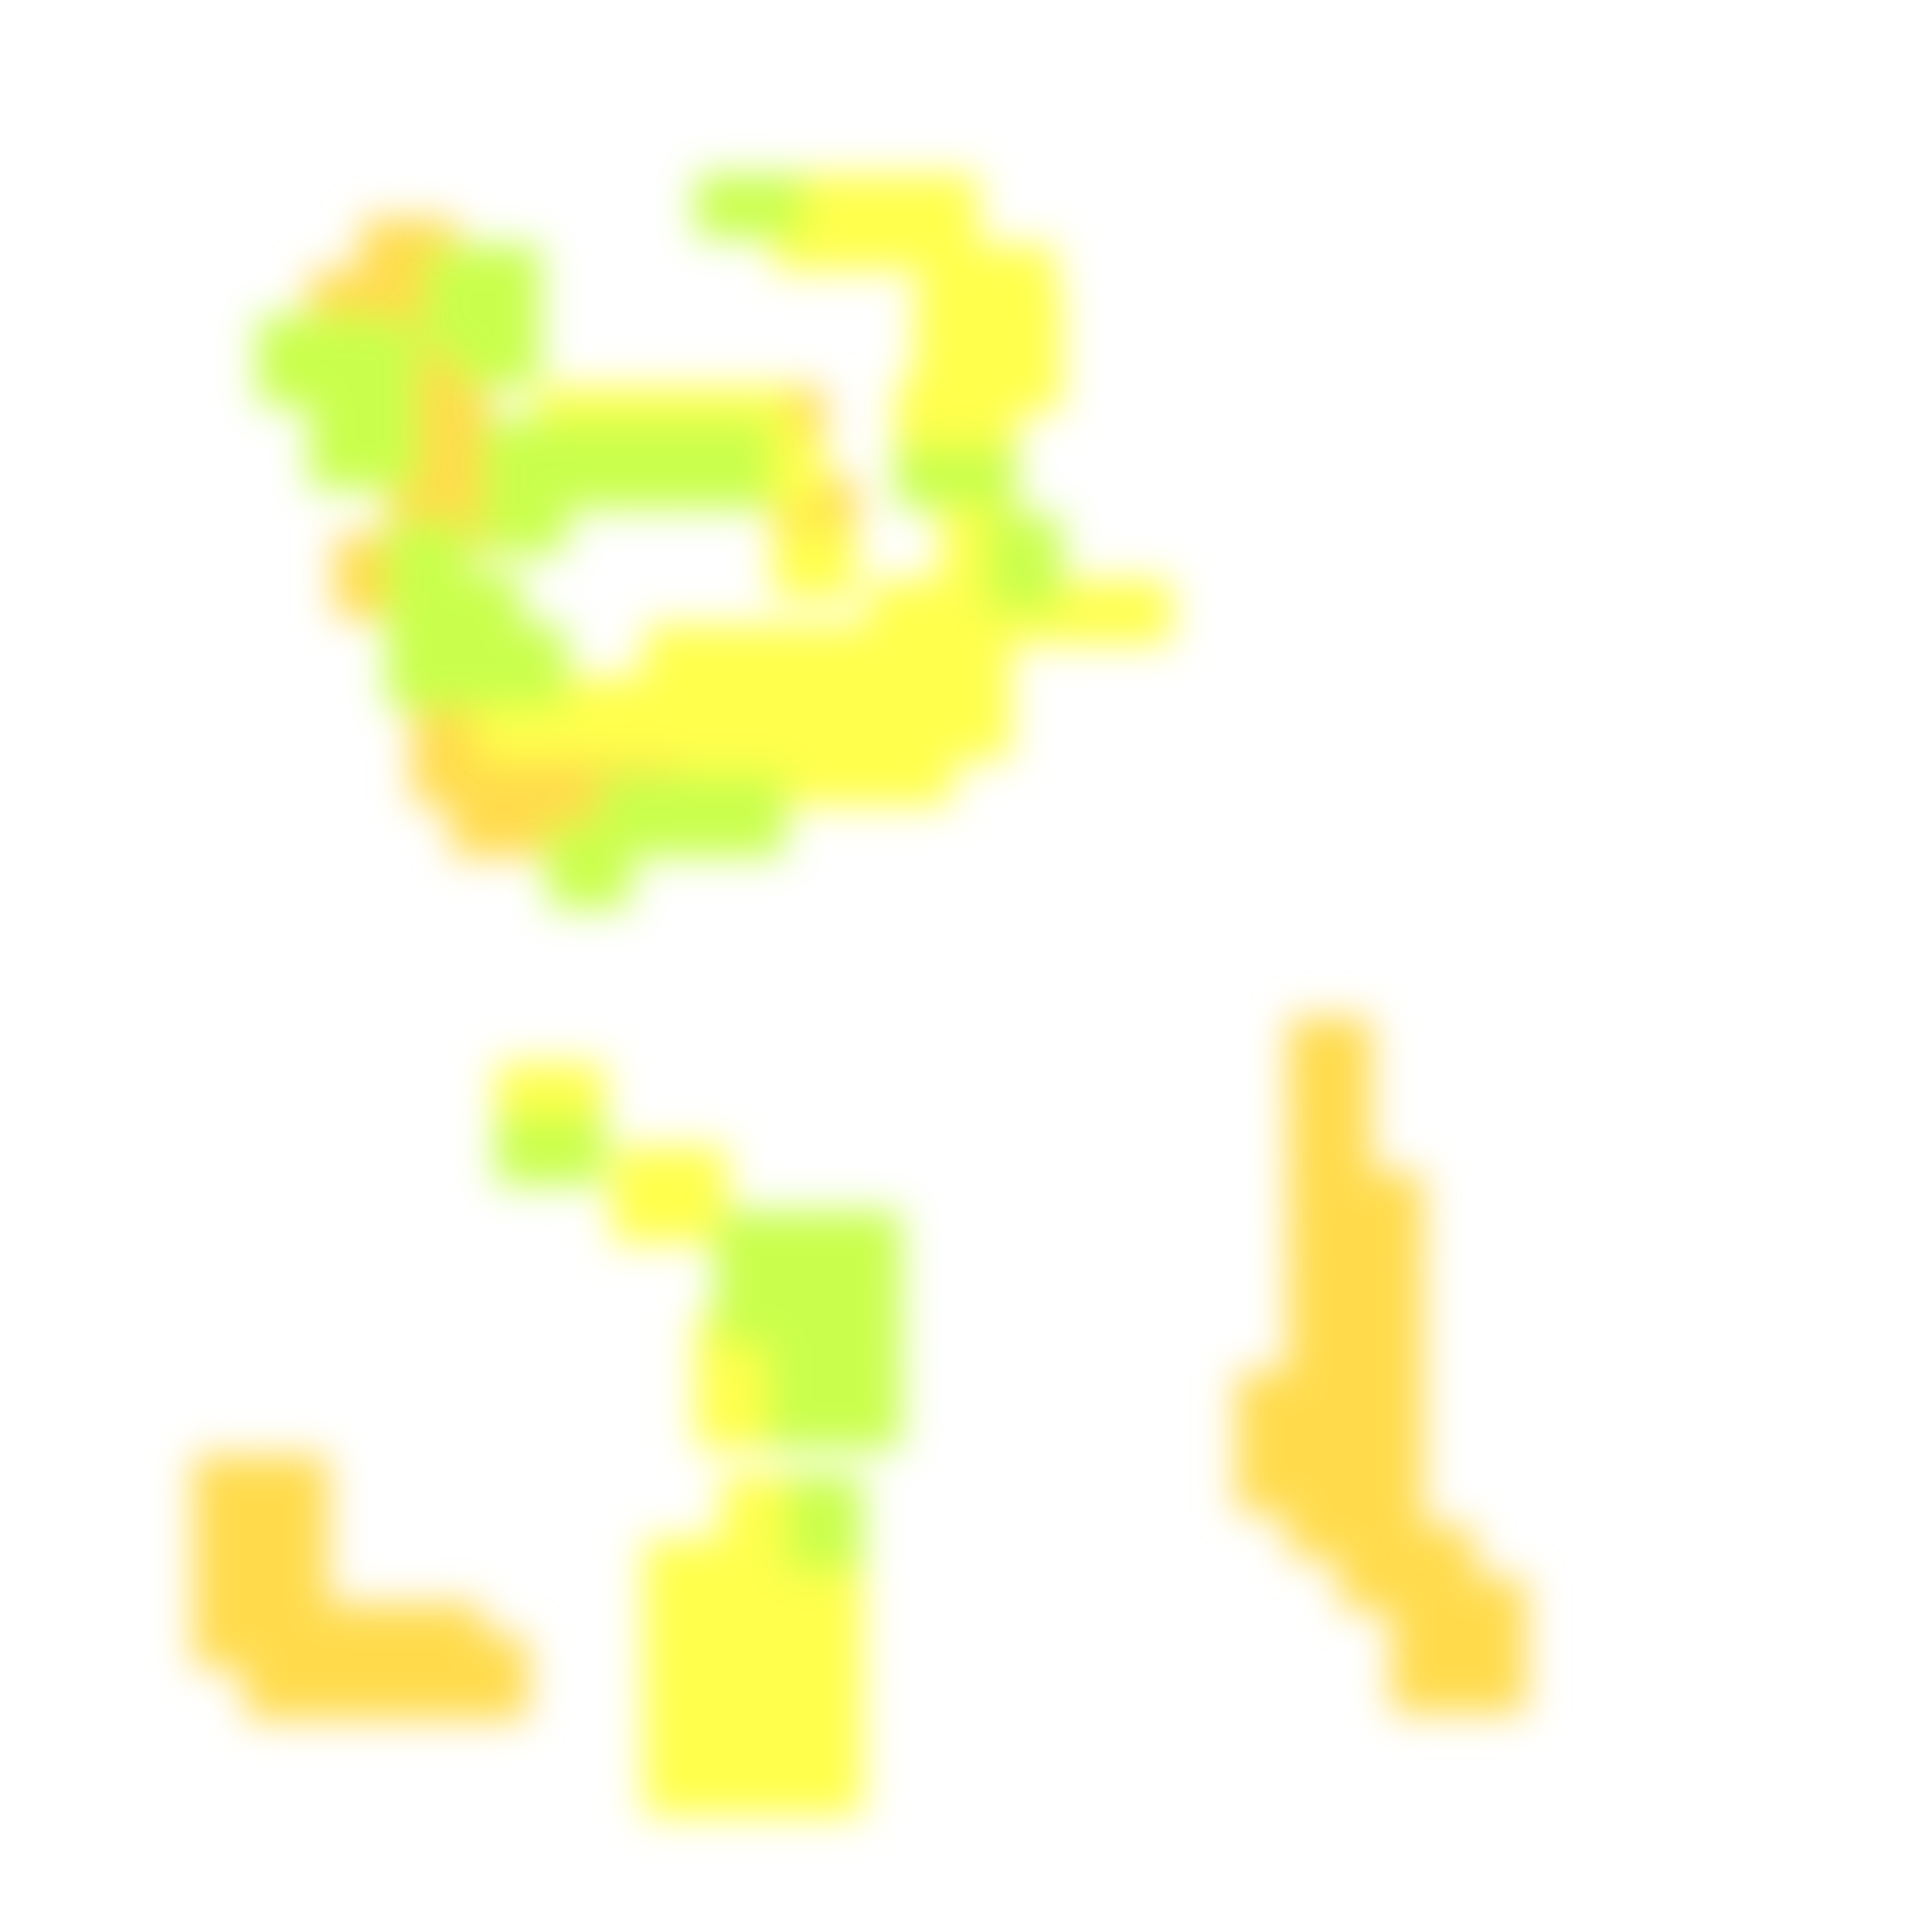
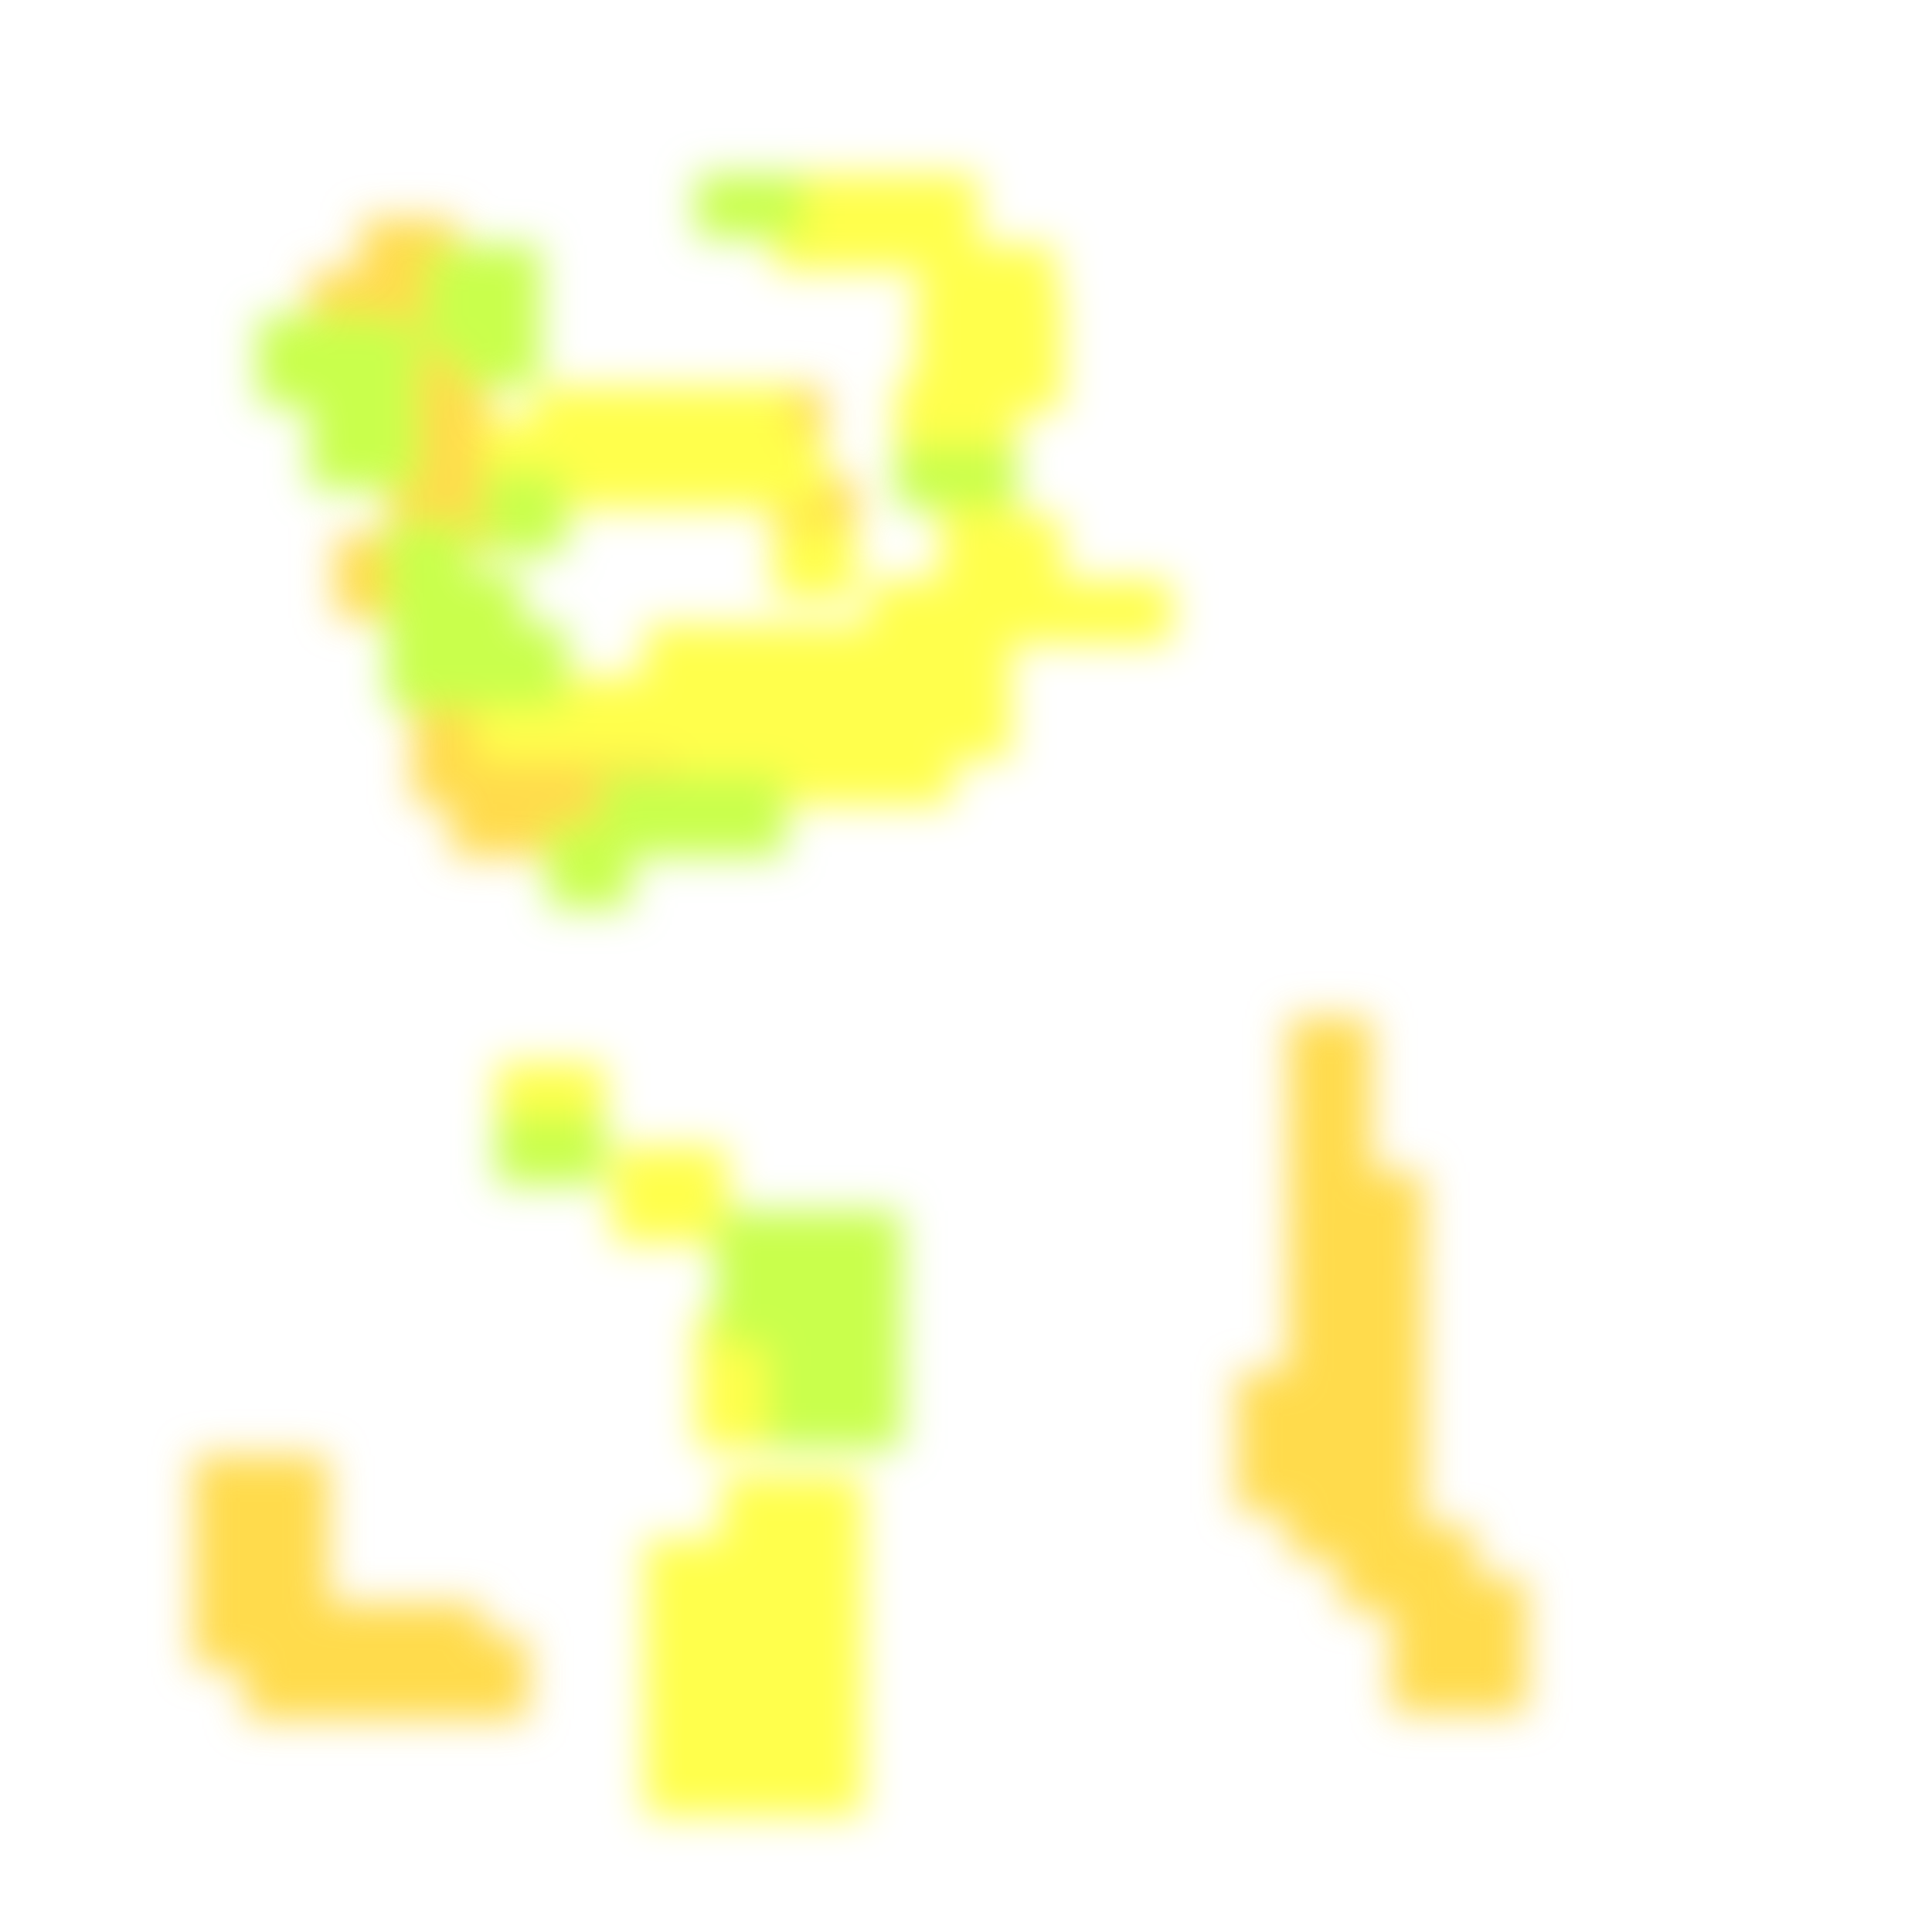
<svg xmlns="http://www.w3.org/2000/svg" width="300" height="300" viewBox="0 0 300 300" class="creatureMap" style="position:absolute;">
  <defs>
    <filter id="blur" x="-30%" y="-30%" width="160%" height="160%">
      <feGaussianBlur stdDeviation="3" />
    </filter>
    <pattern id="pattern-untameable" width="10" height="10" patternTransform="rotate(135)" patternUnits="userSpaceOnUse">
      <rect width="4" height="10" fill="black" />
    </pattern>
    <filter id="groupStroke">
      <feFlood result="outsideColor" flood-color="black" />
      <feMorphology in="SourceAlpha" operator="dilate" radius="2" />
      <feComposite result="strokeoutline1" in="outsideColor" operator="in" />
      <feComposite result="strokeoutline2" in="strokeoutline1" in2="SourceAlpha" operator="out" />
      <feGaussianBlur in="strokeoutline2" result="strokeblur" stdDeviation="1" />
    </filter>
    <style>
            .spawningMap-very-common { fill: #0F0; }
            .spawningMap-common { fill: #B2FF00; }
            .spawningMap-uncommon { fill: #FF0; }
            .spawningMap-very-uncommon { fill: #FC0; }
            .spawningMap-rare { fill: #F60; }
            .spawningMap-very-rare { fill: #F00; }
            .spawning-map-point { stroke:black; stroke-width:1; }
        </style>
  </defs>
  <g filter="url(#blur)" opacity="0.7">
    <g class="spawningMap-very-uncommon">
      <rect x="30" y="226" width="13" height="17" />
      <rect x="69" y="254" width="13" height="13" />
      <rect x="216" y="253" width="13" height="13" />
      <rect x="200" y="158" width="13" height="13" />
      <rect x="56" y="34" width="15" height="13" />
      <rect x="52" y="83" width="13" height="13" />
      <rect x="68" y="73" width="13" height="13" />
      <rect x="64" y="113" width="13" height="12" />
      <rect x="70" y="120" width="13" height="13" />
      <rect x="200" y="190" width="13" height="13" />
      <rect x="200" y="198" width="13" height="13" />
      <rect x="200" y="205" width="13" height="14" />
      <rect x="192" y="221" width="13" height="14" />
      <rect x="60" y="65" width="13" height="14" />
      <rect x="115" y="60" width="13" height="13" />
      <rect x="120" y="74" width="13" height="13" />
      <rect x="56" y="42" width="15" height="13" />
      <rect x="224" y="253" width="13" height="13" />
      <rect x="60" y="50" width="16" height="13" />
      <rect x="60" y="57" width="16" height="14" />
      <rect x="48" y="42" width="13" height="13" />
      <rect x="97" y="113" width="13" height="12" />
      <rect x="89" y="113" width="13" height="12" />
      <rect x="64" y="105" width="13" height="13" />
      <rect x="82" y="113" width="13" height="12" />
      <rect x="74" y="113" width="13" height="12" />
      <rect x="85" y="120" width="13" height="13" />
      <rect x="78" y="120" width="13" height="13" />
      <rect x="68" y="65" width="13" height="14" />
      <rect x="60" y="73" width="13" height="13" />
      <rect x="38" y="246" width="13" height="13" />
      <rect x="30" y="238" width="13" height="13" />
      <rect x="38" y="238" width="13" height="13" />
      <rect x="208" y="182" width="13" height="13" />
      <rect x="208" y="190" width="13" height="13" />
      <rect x="208" y="198" width="13" height="13" />
      <rect x="38" y="226" width="13" height="17" />
      <rect x="208" y="205" width="13" height="14" />
      <rect x="208" y="213" width="13" height="14" />
      <rect x="200" y="213" width="13" height="14" />
      <rect x="192" y="213" width="13" height="14" />
      <rect x="208" y="221" width="13" height="14" />
      <rect x="200" y="221" width="13" height="14" />
      <rect x="208" y="229" width="13" height="13" />
      <rect x="200" y="229" width="13" height="13" />
      <rect x="30" y="246" width="13" height="13" />
      <rect x="216" y="237" width="13" height="13" />
      <rect x="208" y="237" width="13" height="13" />
      <rect x="224" y="245" width="13" height="13" />
      <rect x="216" y="245" width="13" height="13" />
      <rect x="38" y="254" width="13" height="13" />
      <rect x="46" y="249" width="13" height="18" />
      <rect x="54" y="249" width="13" height="18" />
      <rect x="62" y="249" width="13" height="18" />
      <rect x="200" y="182" width="13" height="13" />
      <rect x="200" y="174" width="13" height="13" />
      <rect x="200" y="166" width="13" height="13" />
    </g>
    <g class="spawningMap-uncommon">
      <rect x="106" y="60" width="17" height="11" />
      <rect x="115" y="68" width="13" height="11" />
      <rect x="131" y="27" width="21" height="15" />
+       <rect x="153" y="80" width="12" height="15" />
      <rect x="164" y="90" width="18" height="10" />
      <rect x="136" y="114" width="12" height="11" />
      <rect x="100" y="97" width="10" height="13" />
      <rect x="95" y="178" width="18" height="15" />
      <rect x="108" y="212" width="16" height="13" />
      <rect x="100" y="268" width="15" height="14" />
      <rect x="119" y="239" width="15" height="15" />
      <rect x="119" y="248" width="15" height="15" />
      <rect x="119" y="258" width="15" height="15" />
      <rect x="119" y="268" width="15" height="14" />
+       <rect x="107" y="65" width="13" height="14" />
      <rect x="83" y="60" width="16" height="11" />
      <rect x="95" y="60" width="16" height="11" />
      <rect x="120" y="27" width="16" height="15" />
      <rect x="152" y="45" width="13" height="19" />
      <rect x="143" y="38" width="21" height="12" />
      <rect x="142" y="45" width="15" height="19" />
      <rect x="139" y="59" width="19" height="15" />
      <rect x="146" y="74" width="12" height="21" />
      <rect x="135" y="90" width="19" height="11" />
      <rect x="150" y="90" width="18" height="10" />
+       <rect x="75" y="65" width="13" height="14" />
+       <rect x="91" y="65" width="13" height="14" />
+       <rect x="99" y="65" width="13" height="14" />
      <rect x="144" y="105" width="13" height="13" />
      <rect x="144" y="97" width="13" height="13" />
      <rect x="121" y="113" width="13" height="12" />
      <rect x="129" y="113" width="13" height="12" />
      <rect x="120" y="82" width="13" height="11" />
      <rect x="113" y="113" width="13" height="12" />
      <rect x="105" y="105" width="13" height="13" />
      <rect x="105" y="97" width="13" height="13" />
      <rect x="105" y="113" width="13" height="12" />
      <rect x="97" y="105" width="13" height="13" />
      <rect x="89" y="105" width="13" height="13" />
      <rect x="82" y="105" width="13" height="13" />
      <rect x="74" y="105" width="13" height="13" />
      <rect x="136" y="105" width="13" height="13" />
      <rect x="136" y="97" width="13" height="13" />
      <rect x="129" y="105" width="13" height="13" />
      <rect x="129" y="97" width="13" height="13" />
      <rect x="121" y="105" width="13" height="13" />
      <rect x="121" y="97" width="13" height="13" />
      <rect x="113" y="105" width="13" height="13" />
      <rect x="113" y="97" width="13" height="13" />
      <rect x="77" y="165" width="17" height="13" />
      <rect x="108" y="204" width="16" height="13" />
+       <rect x="83" y="65" width="13" height="14" />
      <rect x="112" y="229" width="15" height="15" />
+       <rect x="122" y="229" width="12" height="15" />
      <rect x="100" y="239" width="15" height="15" />
      <rect x="100" y="248" width="15" height="15" />
      <rect x="100" y="258" width="15" height="15" />
      <rect x="109" y="239" width="15" height="15" />
      <rect x="109" y="248" width="15" height="15" />
      <rect x="109" y="258" width="15" height="15" />
      <rect x="109" y="268" width="15" height="14" />
    </g>
    <g class="spawningMap-common">
      <rect x="48" y="65" width="17" height="11" />
      <rect x="60" y="97" width="13" height="13" />
-       <rect x="153" y="80" width="12" height="15" />
      <rect x="77" y="173" width="17" height="11" />
      <rect x="127" y="188" width="13" height="13" />
      <rect x="119" y="212" width="13" height="13" />
      <rect x="127" y="212" width="13" height="13" />
      <rect x="48" y="49" width="13" height="14" />
      <rect x="75" y="73" width="13" height="13" />
-       <rect x="107" y="65" width="13" height="14" />
      <rect x="75" y="97" width="13" height="13" />
      <rect x="68" y="97" width="13" height="13" />
      <rect x="68" y="89" width="13" height="13" />
      <rect x="48" y="57" width="13" height="14" />
      <rect x="108" y="27" width="17" height="10" />
      <rect x="40" y="49" width="13" height="14" />
      <rect x="139" y="69" width="19" height="10" />
      <rect x="66" y="39" width="11" height="16" />
      <rect x="56" y="50" width="9" height="20" />
      <rect x="71" y="38" width="13" height="14" />
-       <rect x="75" y="65" width="13" height="14" />
-       <rect x="91" y="65" width="13" height="14" />
-       <rect x="99" y="65" width="13" height="14" />
      <rect x="60" y="89" width="13" height="13" />
      <rect x="60" y="81" width="13" height="13" />
      <rect x="109" y="120" width="13" height="13" />
      <rect x="101" y="120" width="13" height="13" />
      <rect x="93" y="120" width="13" height="13" />
      <rect x="85" y="128" width="13" height="13" />
      <rect x="71" y="46" width="13" height="14" />
      <rect x="111" y="188" width="13" height="13" />
      <rect x="119" y="188" width="13" height="13" />
      <rect x="111" y="196" width="13" height="13" />
      <rect x="119" y="196" width="13" height="13" />
      <rect x="127" y="196" width="13" height="13" />
      <rect x="119" y="204" width="13" height="13" />
      <rect x="127" y="204" width="13" height="13" />
-       <rect x="83" y="65" width="13" height="14" />
-       <rect x="122" y="229" width="12" height="15" />
    </g>
  </g>
</svg>
